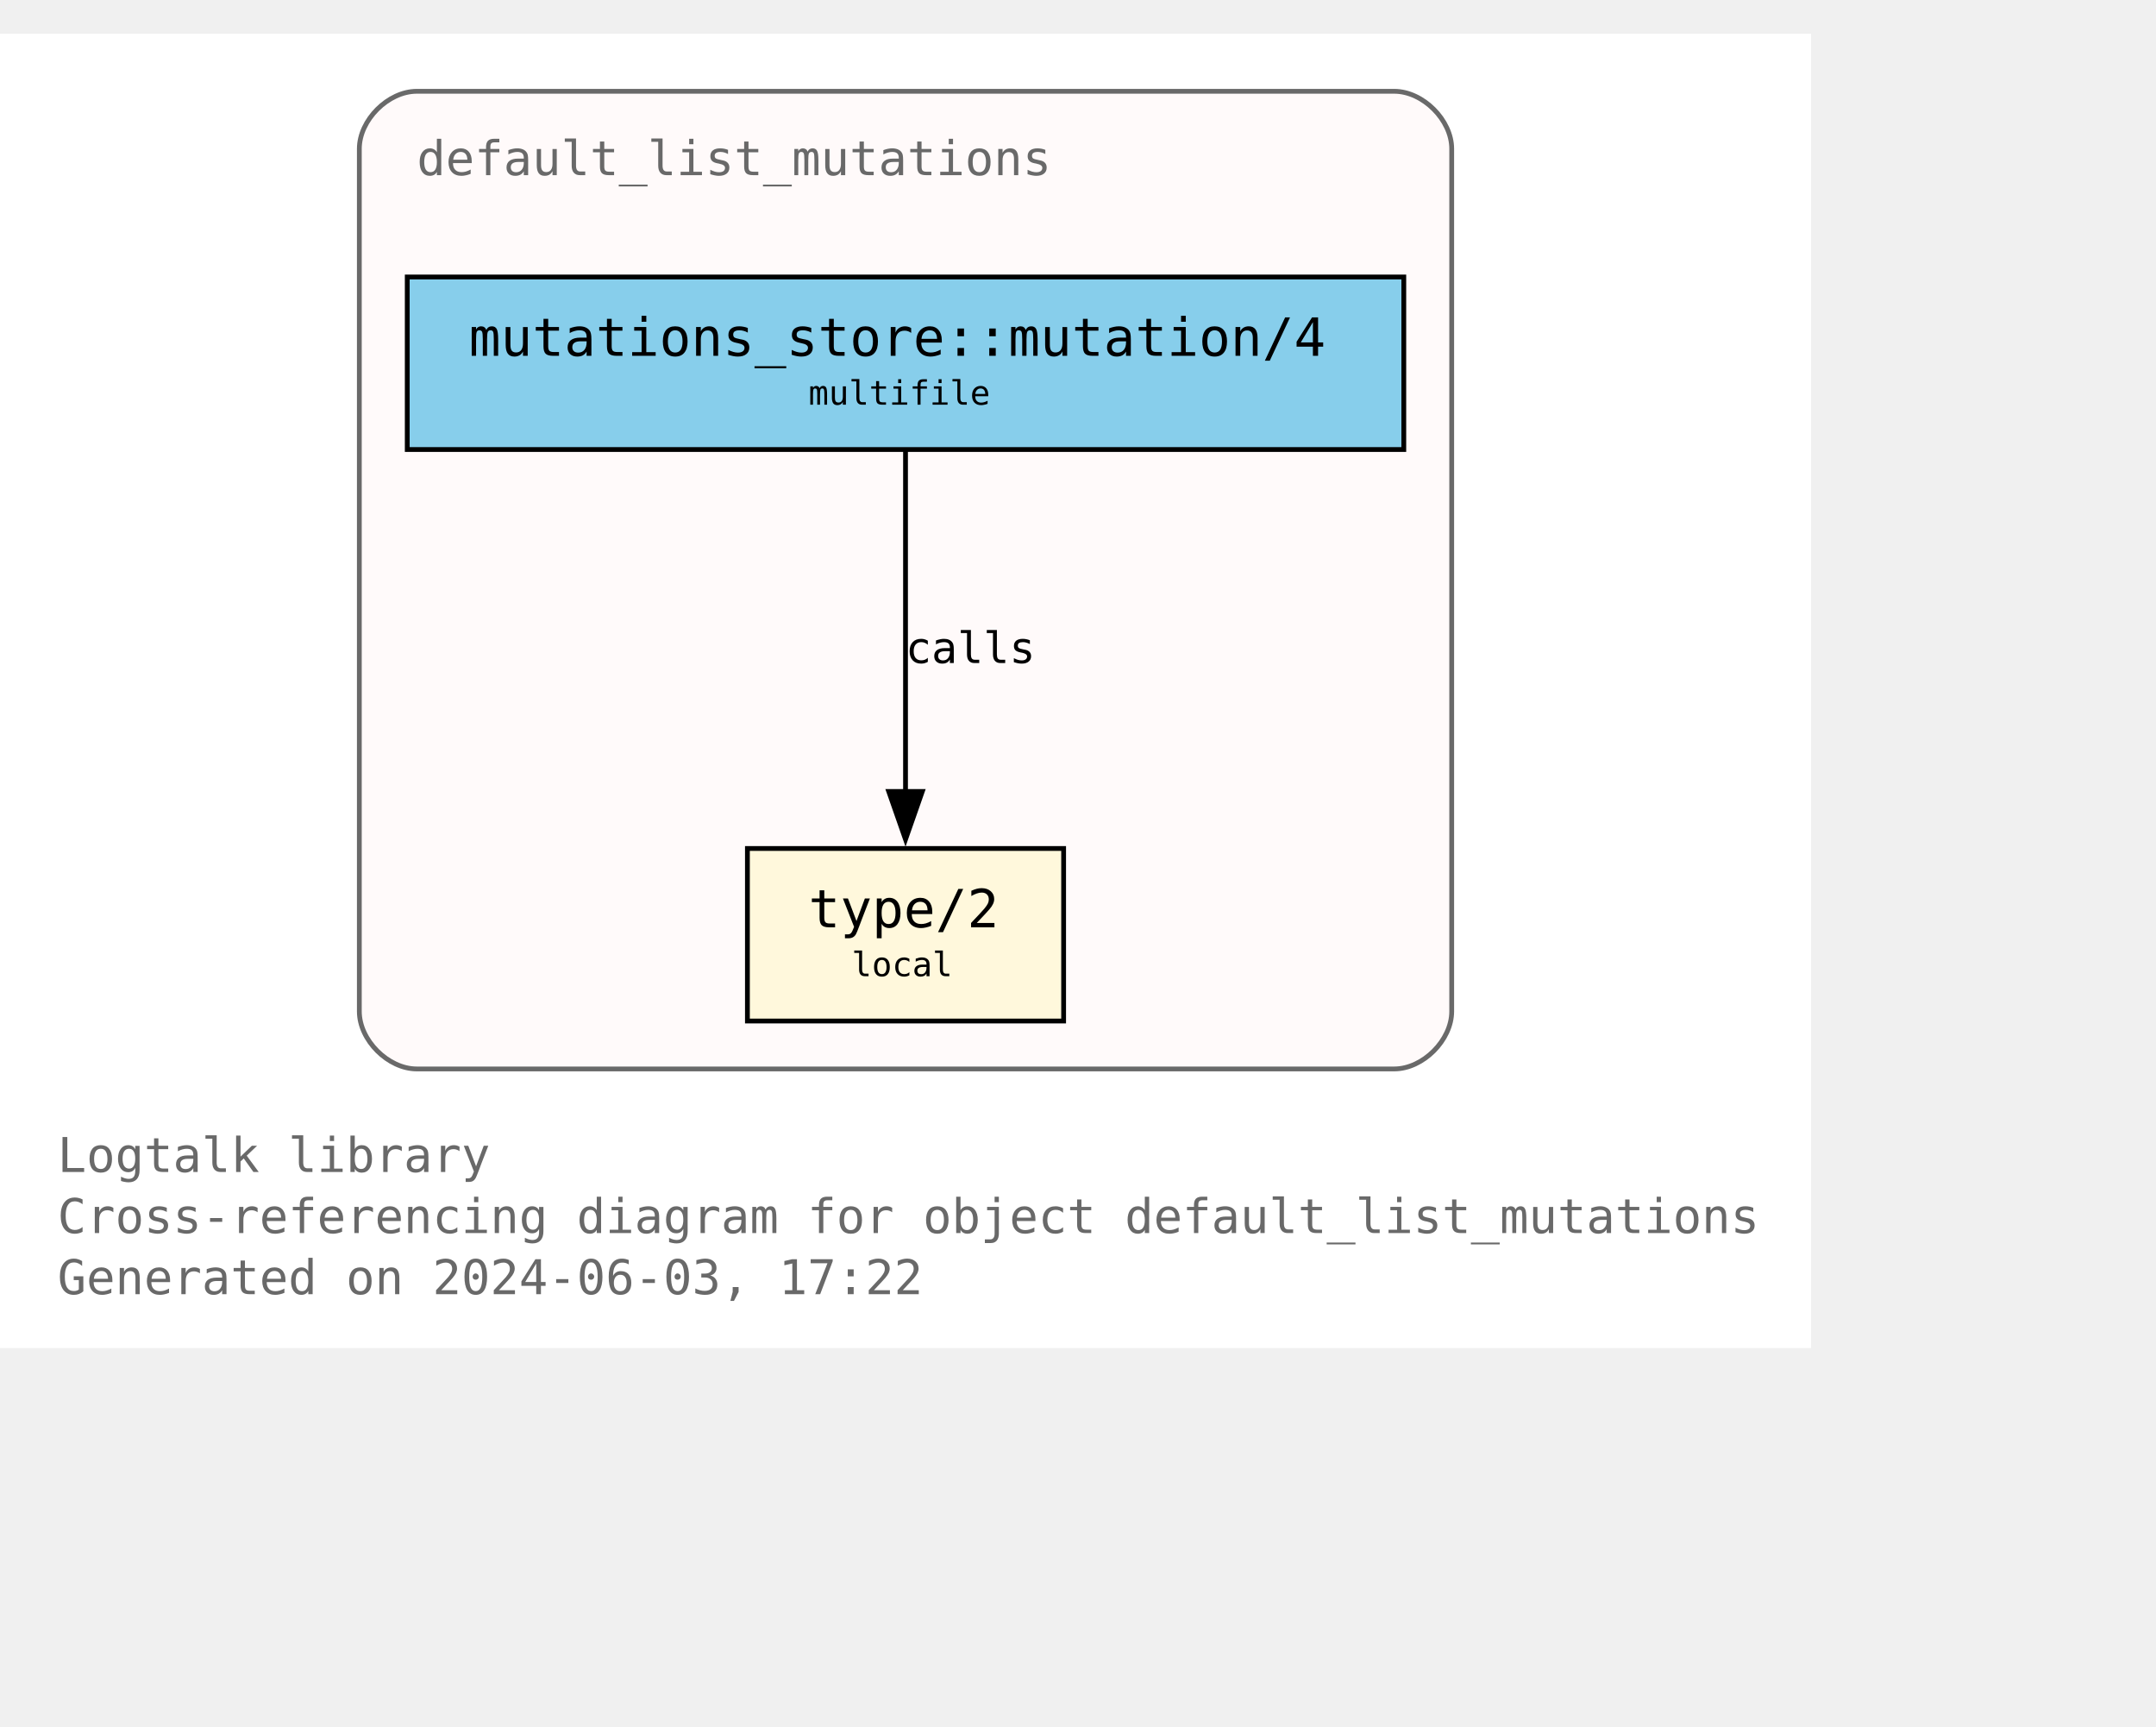
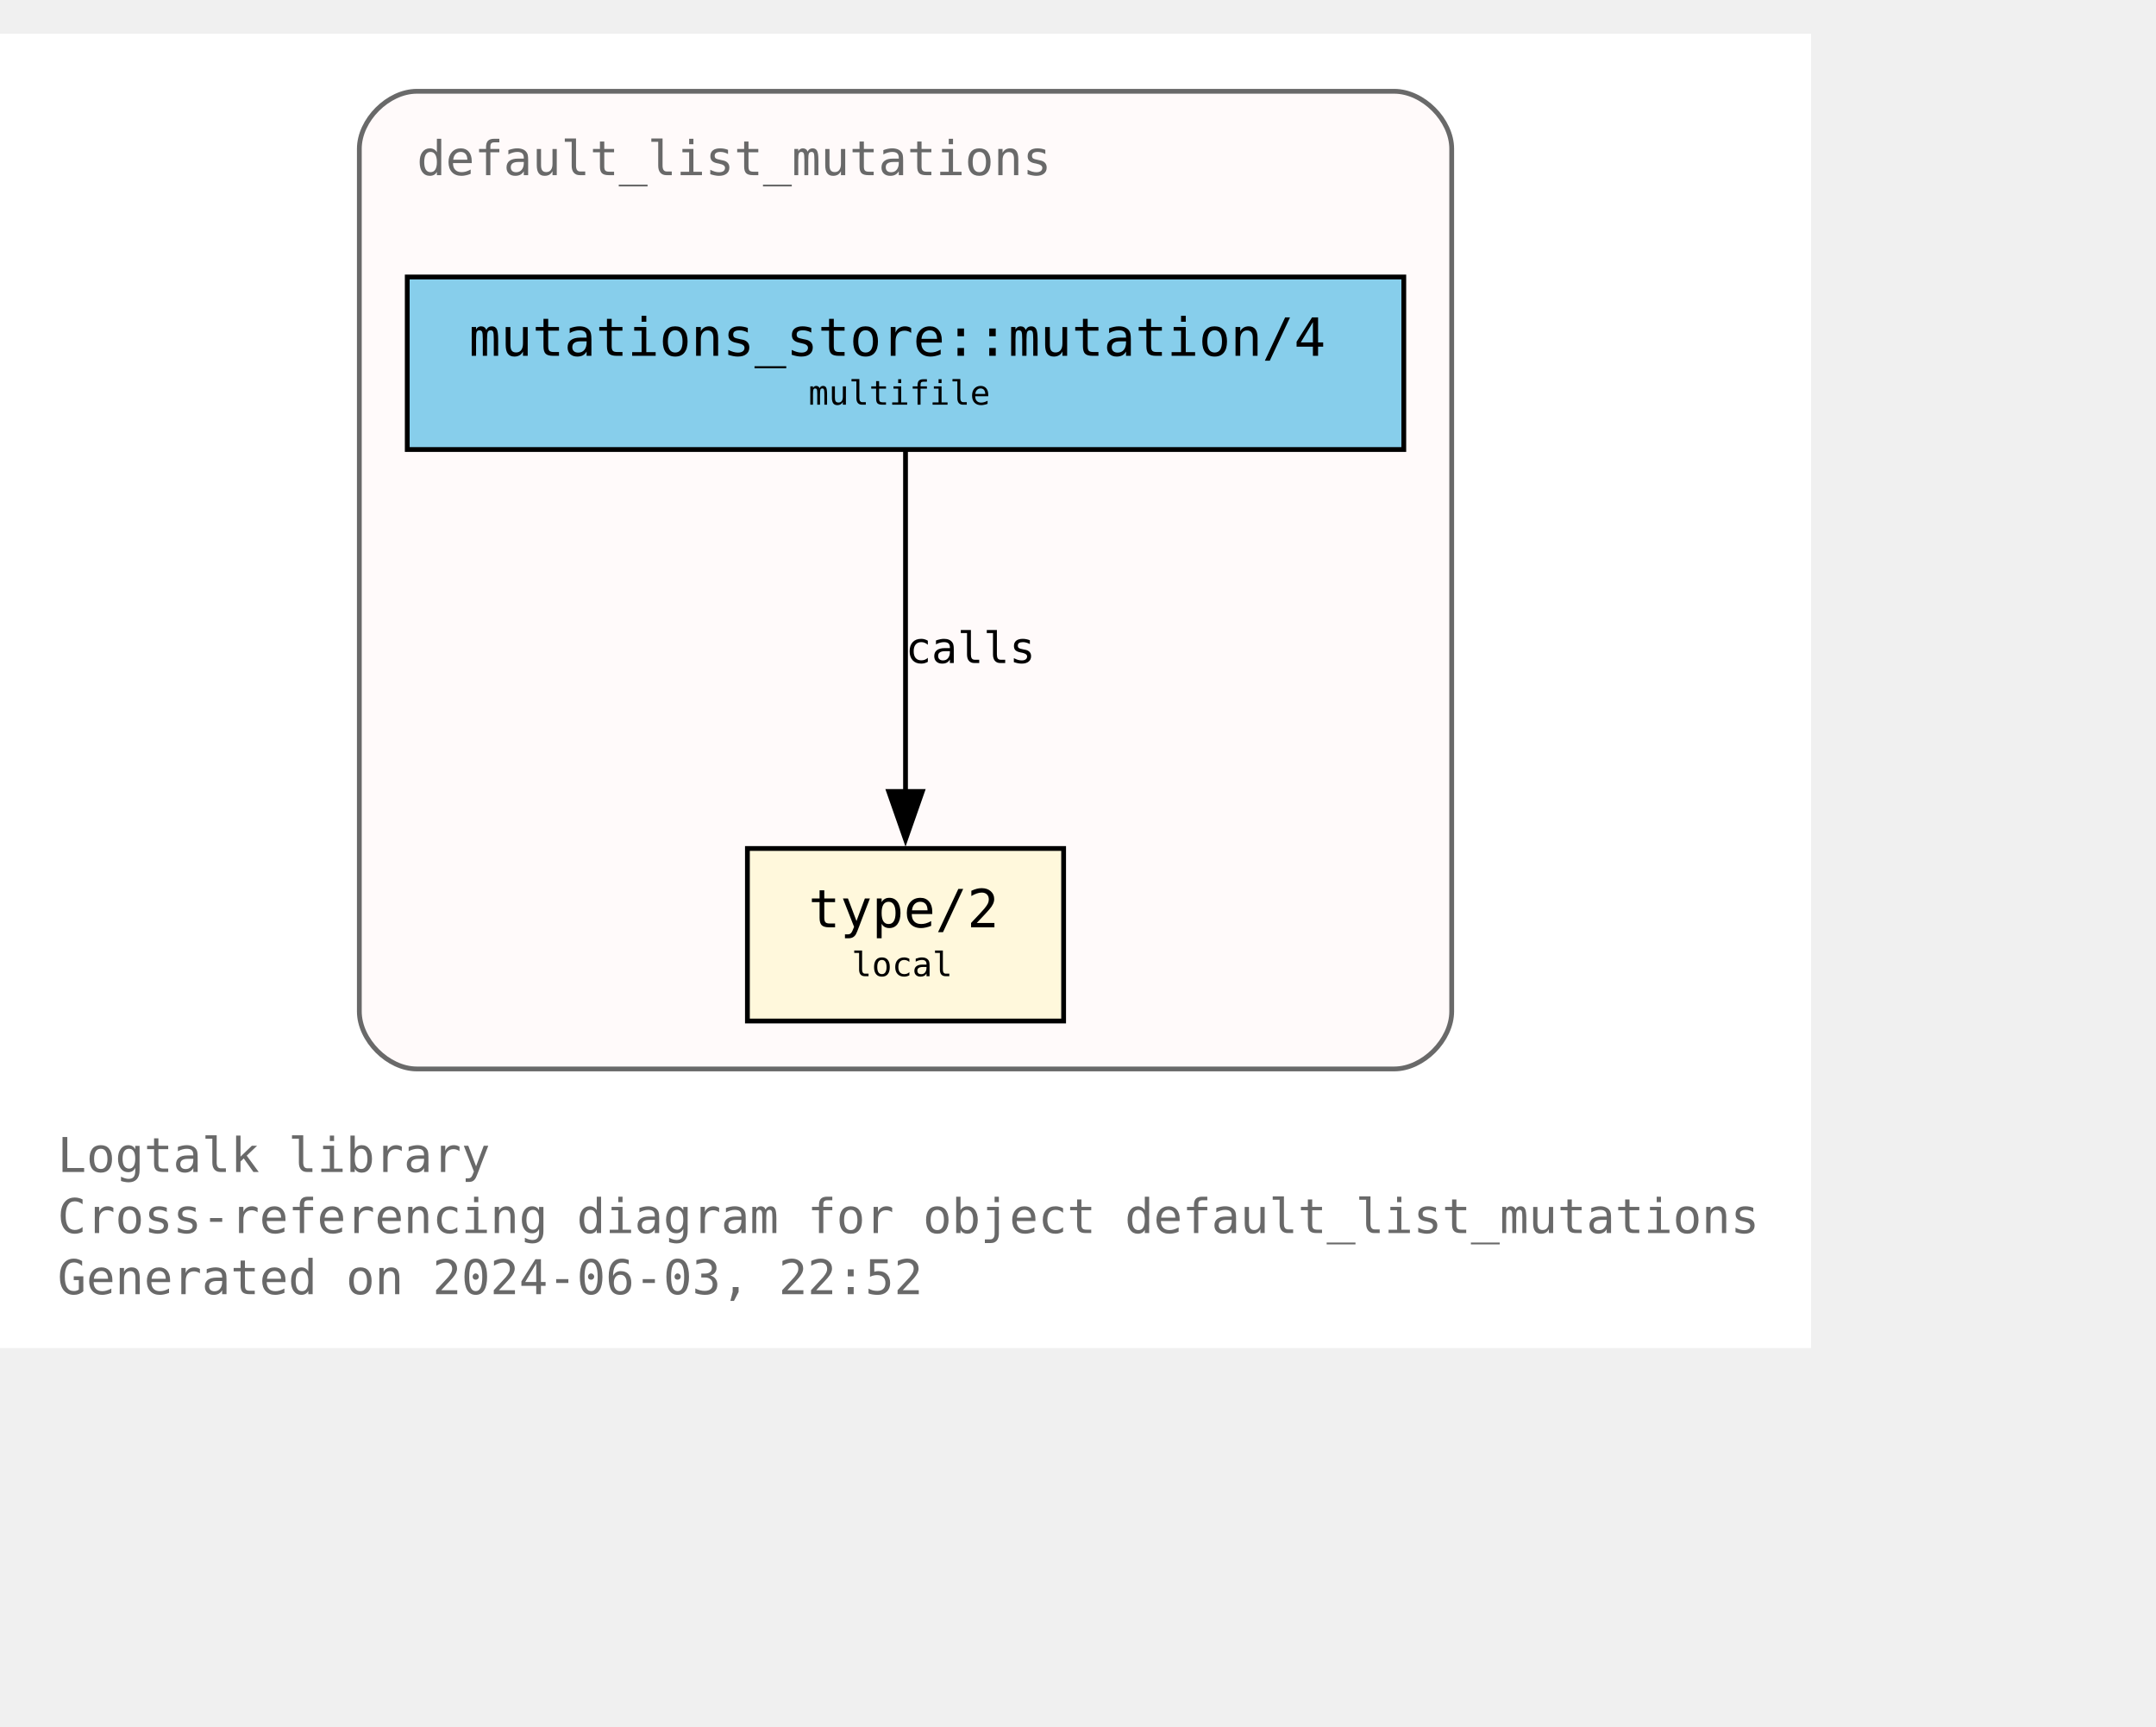
<svg xmlns="http://www.w3.org/2000/svg" xmlns:xlink="http://www.w3.org/1999/xlink" width="522pt" height="418pt" viewBox="72.00 72.00 450.00 346.25">
  <g id="graph0" class="graph" transform="scale(1 1) rotate(0) translate(76 342.25)">
    <polygon fill="white" stroke="none" points="-4,4 -4,-270.25 374,-270.25 374,4 -4,4" />
    <text text-anchor="start" x="8" y="-32.75" font-family="Monospace" font-size="10.00" fill="dimgray">Logtalk library</text>
    <text text-anchor="start" x="8" y="-20" font-family="Monospace" font-size="10.00" fill="dimgray">Cross-referencing diagram for object default_list_mutations</text>
-     <text text-anchor="start" x="8" y="-7.25" font-family="Monospace" font-size="10.00" fill="dimgray">Generated on 2024-06-03, 17:22</text>
+     <text text-anchor="start" x="8" y="-7.25" font-family="Monospace" font-size="10.00" fill="dimgray">Generated on 2024-06-03, 22:52</text>
    <g id="clust1" class="cluster">
      <g id="a_clust1">
        <a xlink:title="default_list_mutations">
          <path fill="snow" stroke="dimgray" d="M83,-54.25C83,-54.25 287,-54.25 287,-54.25 293,-54.25 299,-60.25 299,-66.25 299,-66.25 299,-246.25 299,-246.25 299,-252.25 293,-258.25 287,-258.25 287,-258.25 83,-258.25 83,-258.25 77,-258.25 71,-252.25 71,-246.25 71,-246.25 71,-66.25 71,-66.25 71,-60.25 77,-54.25 83,-54.25" />
          <g id="a_clust1_0">
-             <a xlink:href="https://github.com/LogtalkDotOrg/logtalk3/tree/375e3a0963ca80fb424f5d0ba602a95052e97443/library/mutations/default_list_mutations.lgt" xlink:title="https://github.com/LogtalkDotOrg/logtalk3/tree/375e3a0963ca80fb424f5d0ba602a95052e97443/library/mutations/default_list_mutations.lgt">
+             <a xlink:href="https://github.com/LogtalkDotOrg/logtalk3/tree/d5ac2821821f309e9e5a4c1180778113707abf06/library/mutations/default_list_mutations.lgt" xlink:title="https://github.com/LogtalkDotOrg/logtalk3/tree/d5ac2821821f309e9e5a4c1180778113707abf06/library/mutations/default_list_mutations.lgt">
              <text text-anchor="start" x="83" y="-240.75" font-family="Monospace" font-size="10.00" fill="dimgray">default_list_mutations</text>
            </a>
          </g>
        </a>
      </g>
    </g>
    <g id="node1" class="node">
      <g id="a_node1">
-         <a xlink:href="https://github.com/LogtalkDotOrg/logtalk3/tree/375e3a0963ca80fb424f5d0ba602a95052e97443/library/mutations/default_list_mutations.lgt#L67" xlink:title="https://github.com/LogtalkDotOrg/logtalk3/tree/375e3a0963ca80fb424f5d0ba602a95052e97443/library/mutations/default_list_mutations.lgt#L67">
+         <a xlink:href="https://github.com/LogtalkDotOrg/logtalk3/tree/d5ac2821821f309e9e5a4c1180778113707abf06/library/mutations/default_list_mutations.lgt#L67" xlink:title="https://github.com/LogtalkDotOrg/logtalk3/tree/d5ac2821821f309e9e5a4c1180778113707abf06/library/mutations/default_list_mutations.lgt#L67">
          <polygon fill="cornsilk" stroke="black" points="218,-100.25 152,-100.25 152,-64.25 218,-64.25 218,-100.25" />
          <text text-anchor="start" x="159.88" y="-84.83" font-family="Monospace" font-size="9.00"> </text>
          <text text-anchor="start" x="164.75" y="-83.8" font-family="Monospace" font-size="11.00">type/2</text>
          <text text-anchor="start" x="204.88" y="-84.83" font-family="Monospace" font-size="9.00"> </text>
          <text text-anchor="start" x="159.88" y="-72.7" font-family="Monospace" font-size="9.00"> </text>
          <text text-anchor="start" x="173.75" y="-73.6" font-family="Monospace" font-size="7.00">local</text>
          <text text-anchor="start" x="204.88" y="-72.7" font-family="Monospace" font-size="9.00"> </text>
        </a>
      </g>
    </g>
    <g id="node2" class="node">
      <g id="a_node2">
-         <a xlink:href="https://github.com/LogtalkDotOrg/logtalk3/tree/375e3a0963ca80fb424f5d0ba602a95052e97443/library/mutations/default_list_mutations.lgt#L41" xlink:title="https://github.com/LogtalkDotOrg/logtalk3/tree/375e3a0963ca80fb424f5d0ba602a95052e97443/library/mutations/default_list_mutations.lgt#L41">
+         <a xlink:href="https://github.com/LogtalkDotOrg/logtalk3/tree/d5ac2821821f309e9e5a4c1180778113707abf06/library/mutations/default_list_mutations.lgt#L41" xlink:title="https://github.com/LogtalkDotOrg/logtalk3/tree/d5ac2821821f309e9e5a4c1180778113707abf06/library/mutations/default_list_mutations.lgt#L41">
          <polygon fill="skyblue" stroke="black" points="289,-219.5 81,-219.5 81,-183.5 289,-183.5 289,-219.5" />
          <text text-anchor="start" x="88.88" y="-204.07" font-family="Monospace" font-size="9.00"> </text>
          <text text-anchor="start" x="93.88" y="-203.05" font-family="Monospace" font-size="11.00">mutations_store::mutation/4</text>
          <text text-anchor="start" x="275.88" y="-204.07" font-family="Monospace" font-size="9.00"> </text>
          <text text-anchor="start" x="88.88" y="-191.95" font-family="Monospace" font-size="9.00"> </text>
          <text text-anchor="start" x="164.75" y="-192.85" font-family="Monospace" font-size="7.00">multifile</text>
          <text text-anchor="start" x="275.88" y="-191.95" font-family="Monospace" font-size="9.00"> </text>
        </a>
      </g>
    </g>
    <g id="edge1" class="edge">
      <g id="a_edge1">
-         <a xlink:href="https://github.com/LogtalkDotOrg/logtalk3/tree/375e3a0963ca80fb424f5d0ba602a95052e97443/library/mutations/default_list_mutations.lgt#L41" xlink:title="calls">
+         <a xlink:href="https://github.com/LogtalkDotOrg/logtalk3/tree/d5ac2821821f309e9e5a4c1180778113707abf06/library/mutations/default_list_mutations.lgt#L41" xlink:title="calls">
          <path fill="none" stroke="black" d="M185,-183.2C185,-164.5 185,-134.37 185,-112.08" />
          <polygon fill="black" stroke="black" points="188.5,-112.14 185,-102.14 181.5,-112.14 188.5,-112.14" />
        </a>
      </g>
      <g id="a_edge1-label">
-         <a xlink:href="https://github.com/LogtalkDotOrg/logtalk3/tree/375e3a0963ca80fb424f5d0ba602a95052e97443/library/mutations/default_list_mutations.lgt#L41" xlink:title="https://github.com/LogtalkDotOrg/logtalk3/tree/375e3a0963ca80fb424f5d0ba602a95052e97443/library/mutations/default_list_mutations.lgt#L41">
+         <a xlink:href="https://github.com/LogtalkDotOrg/logtalk3/tree/d5ac2821821f309e9e5a4c1180778113707abf06/library/mutations/default_list_mutations.lgt#L41" xlink:title="https://github.com/LogtalkDotOrg/logtalk3/tree/d5ac2821821f309e9e5a4c1180778113707abf06/library/mutations/default_list_mutations.lgt#L41">
          <text text-anchor="start" x="185" y="-138.95" font-family="Monospace" font-size="9.00">calls</text>
        </a>
      </g>
    </g>
  </g>
</svg>
